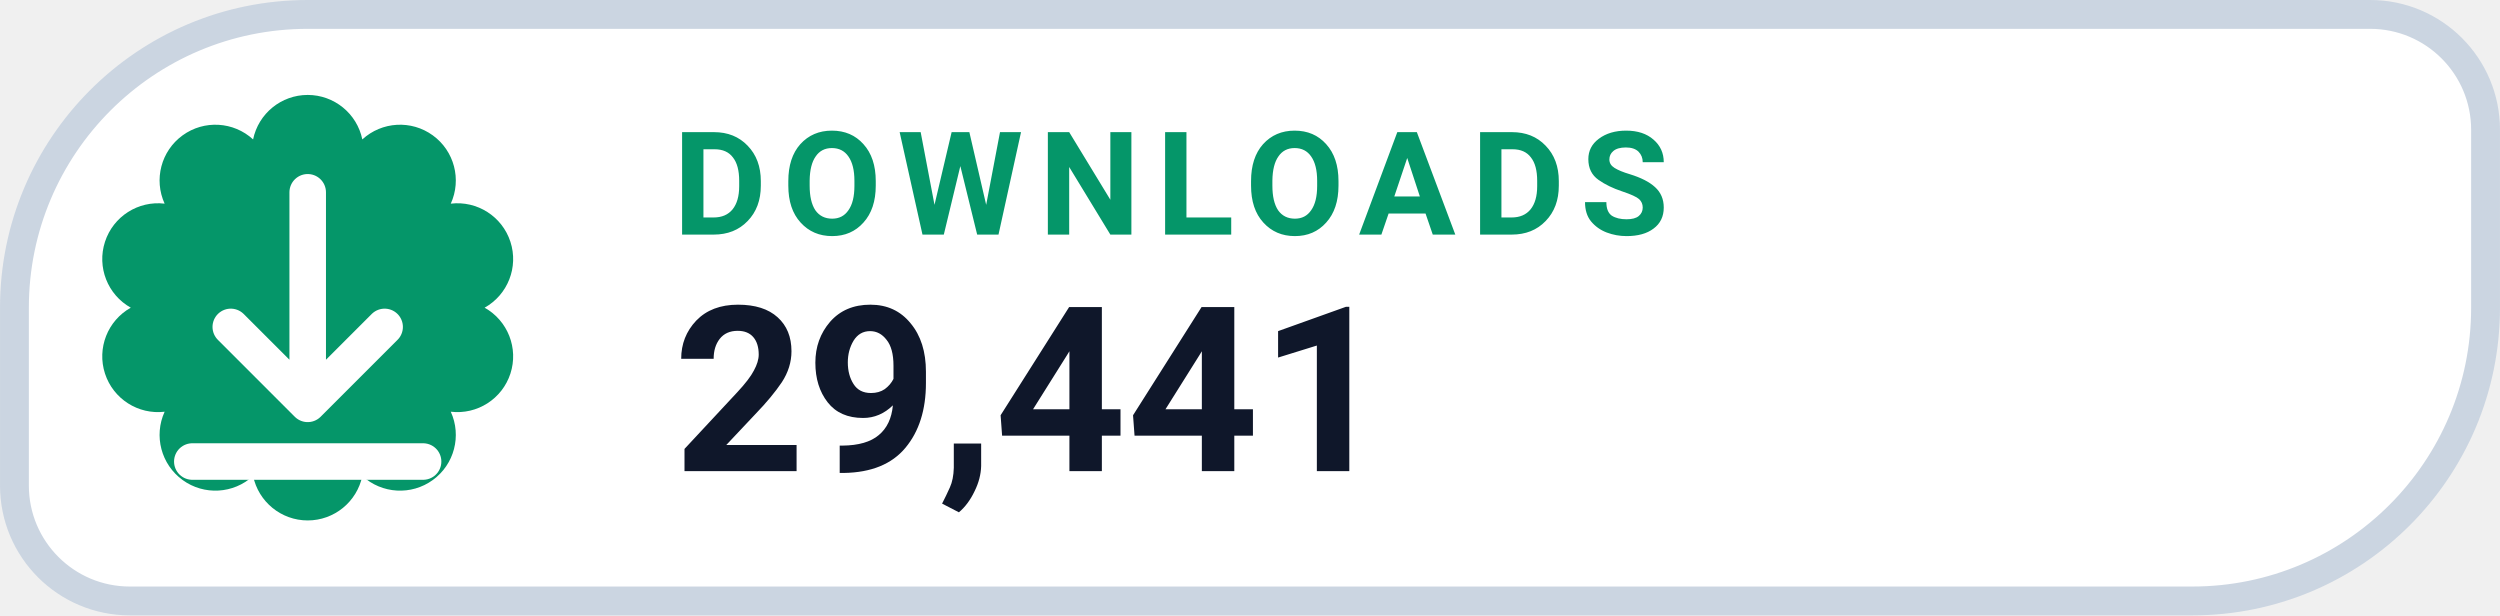
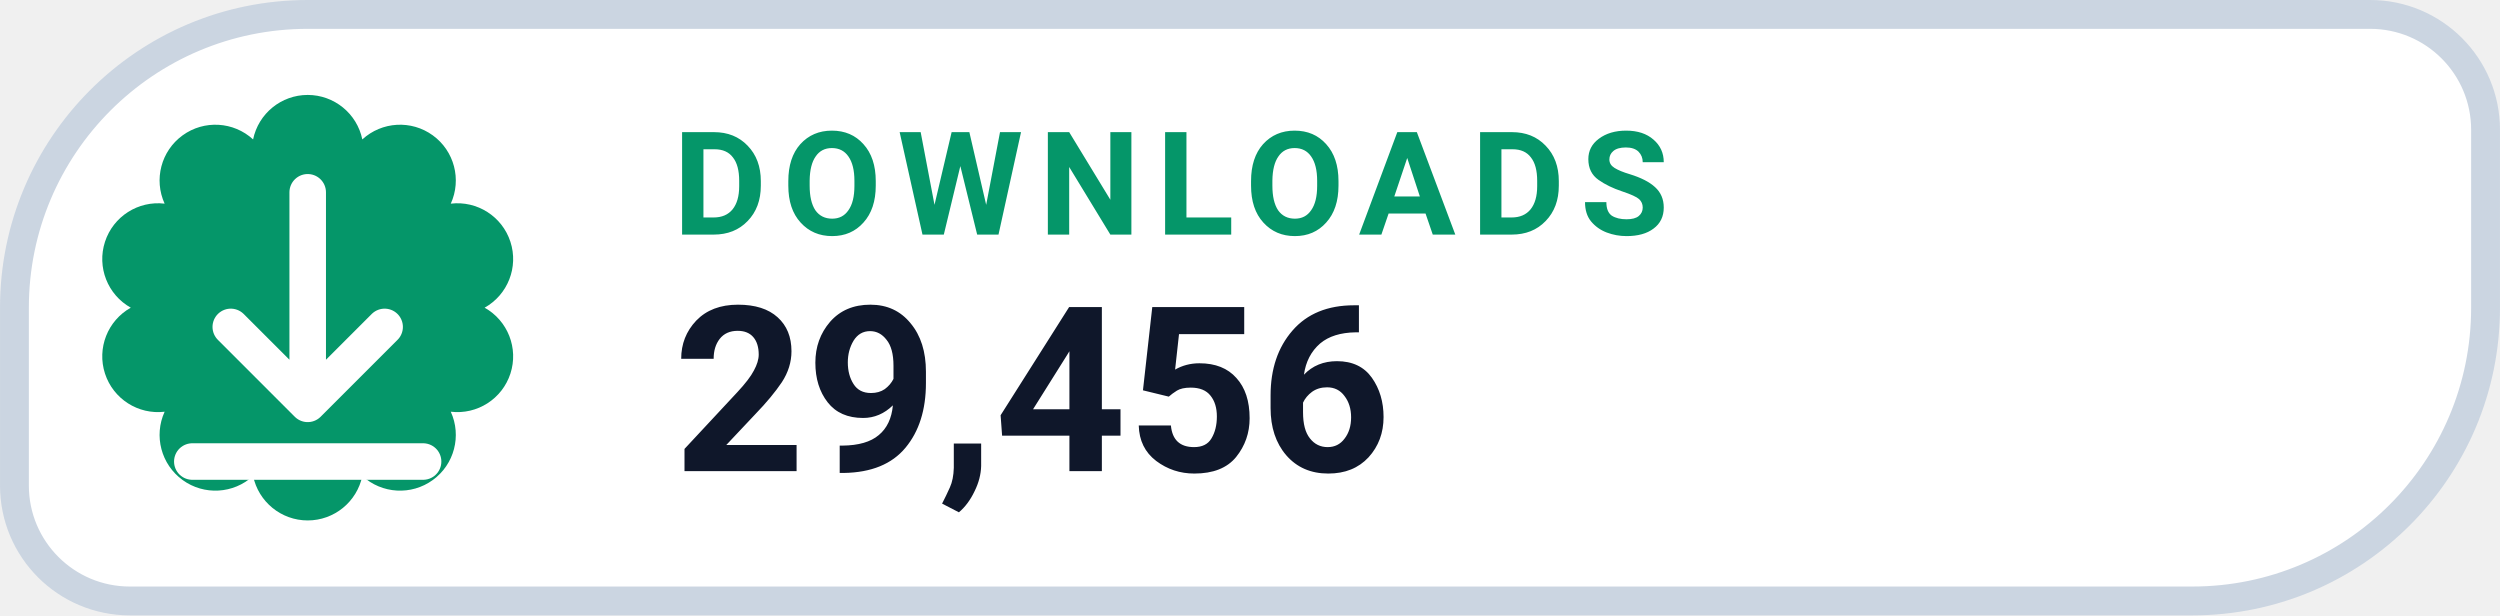
- <svg xmlns="http://www.w3.org/2000/svg" width="126" height="31.015" viewBox="0 0 130 32" role="img" aria-label="DOWNLOADS 29,441">
+ <svg xmlns="http://www.w3.org/2000/svg" width="126" height="31.015" viewBox="0 0 130 32" role="img" aria-label="DOWNLOADS 29,456">
  <path d="M 16.00 0.75 H 123.25 A 6.00 6.00 0 0 1 129.25 6.75 V 16.00 A 15.25 15.25 0 0 1 114.00 31.25 H 6.75 A 6.00 6.00 0 0 1 0.75 25.25 V 16.00 A 15.25 15.25 0 0 1 16.00 0.75 Z" fill="#FFFFFF" stroke="#CBD5E1" stroke-width="1.5" />
  <path d="M 13.16 7.25 A 2.90 2.90 0 0 1 18.84 7.25 A 2.90 2.90 0 0 1 23.44 10.59 A 2.90 2.90 0 0 1 25.20 16.00 A 2.90 2.90 0 0 1 23.44 21.41 A 2.90 2.90 0 0 1 18.84 24.75 A 2.90 2.90 0 0 1 13.16 24.75 A 2.90 2.90 0 0 1 8.56 21.41 A 2.90 2.90 0 0 1 6.80 16.00 A 2.90 2.90 0 0 1 8.56 10.59 A 2.90 2.90 0 0 1 13.16 7.25 Z" fill="#059669" />
  <g transform="translate(16 16)" style="color:#FFFFFF;">
    <path d="M0 -6 v11 m0 0 l4 -4 m-4 4 l-4 -4 M-6 8 h12" fill="none" stroke="currentColor" stroke-width="1.9" stroke-linecap="round" stroke-linejoin="round" />
  </g>
  <text x="35" y="12.2" fill="#059669" font-family="-apple-system,BlinkMacSystemFont,'Segoe UI',Roboto,Helvetica,Arial,sans-serif" font-size="7.5" font-weight="700" letter-spacing=".8">DOWNLOADS</text>
-   <text x="35" y="24.5" fill="#0F172A" font-family="-apple-system,BlinkMacSystemFont,'Segoe UI',Roboto,Helvetica,Arial,sans-serif" font-size="12" font-weight="750">29,441</text>
+   <text x="35" y="24.5" fill="#0F172A" font-family="-apple-system,BlinkMacSystemFont,'Segoe UI',Roboto,Helvetica,Arial,sans-serif" font-size="12" font-weight="750">29,456</text>
</svg>
